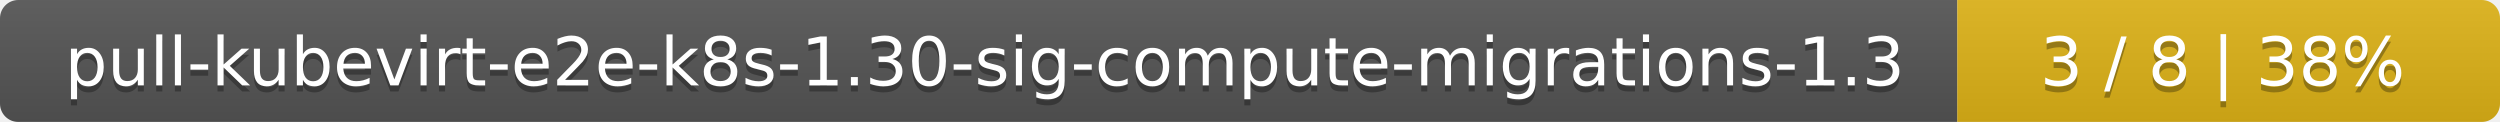
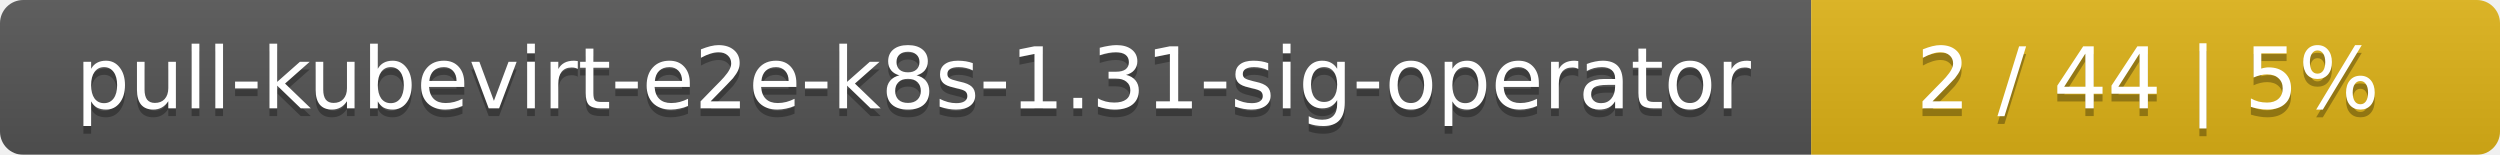
- <svg xmlns="http://www.w3.org/2000/svg" width="410" height="20">
+ <svg xmlns="http://www.w3.org/2000/svg" width="323" height="20">
  <linearGradient id="smooth" x2="0" y2="100%">
    <stop offset="0" stop-color="#bbb" stop-opacity=".1" />
    <stop offset="1" stop-opacity=".1" />
  </linearGradient>
  <mask id="round">
-     <rect width="410" height="20" rx="3" fill="#fff" />
+     <rect width="323" height="20" rx="3" fill="#fff" />
  </mask>
  <g mask="url(#round)">
-     <rect width="321" height="20" fill="#555" />
-     <rect x="321" width="89" height="20" fill="#dfb317" />
-     <rect width="410" height="20" fill="url(#smooth)" />
+     <rect width="234" height="20" fill="#555" />
+     <rect x="234" width="89" height="20" fill="#dfb317" />
+     <rect width="323" height="20" fill="url(#smooth)" />
  </g>
  <g fill="#fff" text-anchor="middle" font-family="DejaVu Sans,Verdana,Geneva,sans-serif" font-size="11">
-     <text x="161.5" y="15" fill="#010101" fill-opacity=".3">pull-kubevirt-e2e-k8s-1.30-sig-compute-migrations-1.3</text>
-     <text x="161.5" y="14">pull-kubevirt-e2e-k8s-1.30-sig-compute-migrations-1.3</text>
-     <text x="364.5" y="15" fill="#010101" fill-opacity=".3">3 / 8    |    38%</text>
-     <text x="364.5" y="14">3 / 8    |    38%</text>
+     <text x="118" y="15" fill="#010101" fill-opacity=".3">pull-kubevirt-e2e-k8s-1.31-sig-operator</text>
+     <text x="118" y="14">pull-kubevirt-e2e-k8s-1.31-sig-operator</text>
+     <text x="277.5" y="15" fill="#010101" fill-opacity=".3">2 / 44    |    5%</text>
+     <text x="277.5" y="14">2 / 44    |    5%</text>
  </g>
</svg>
